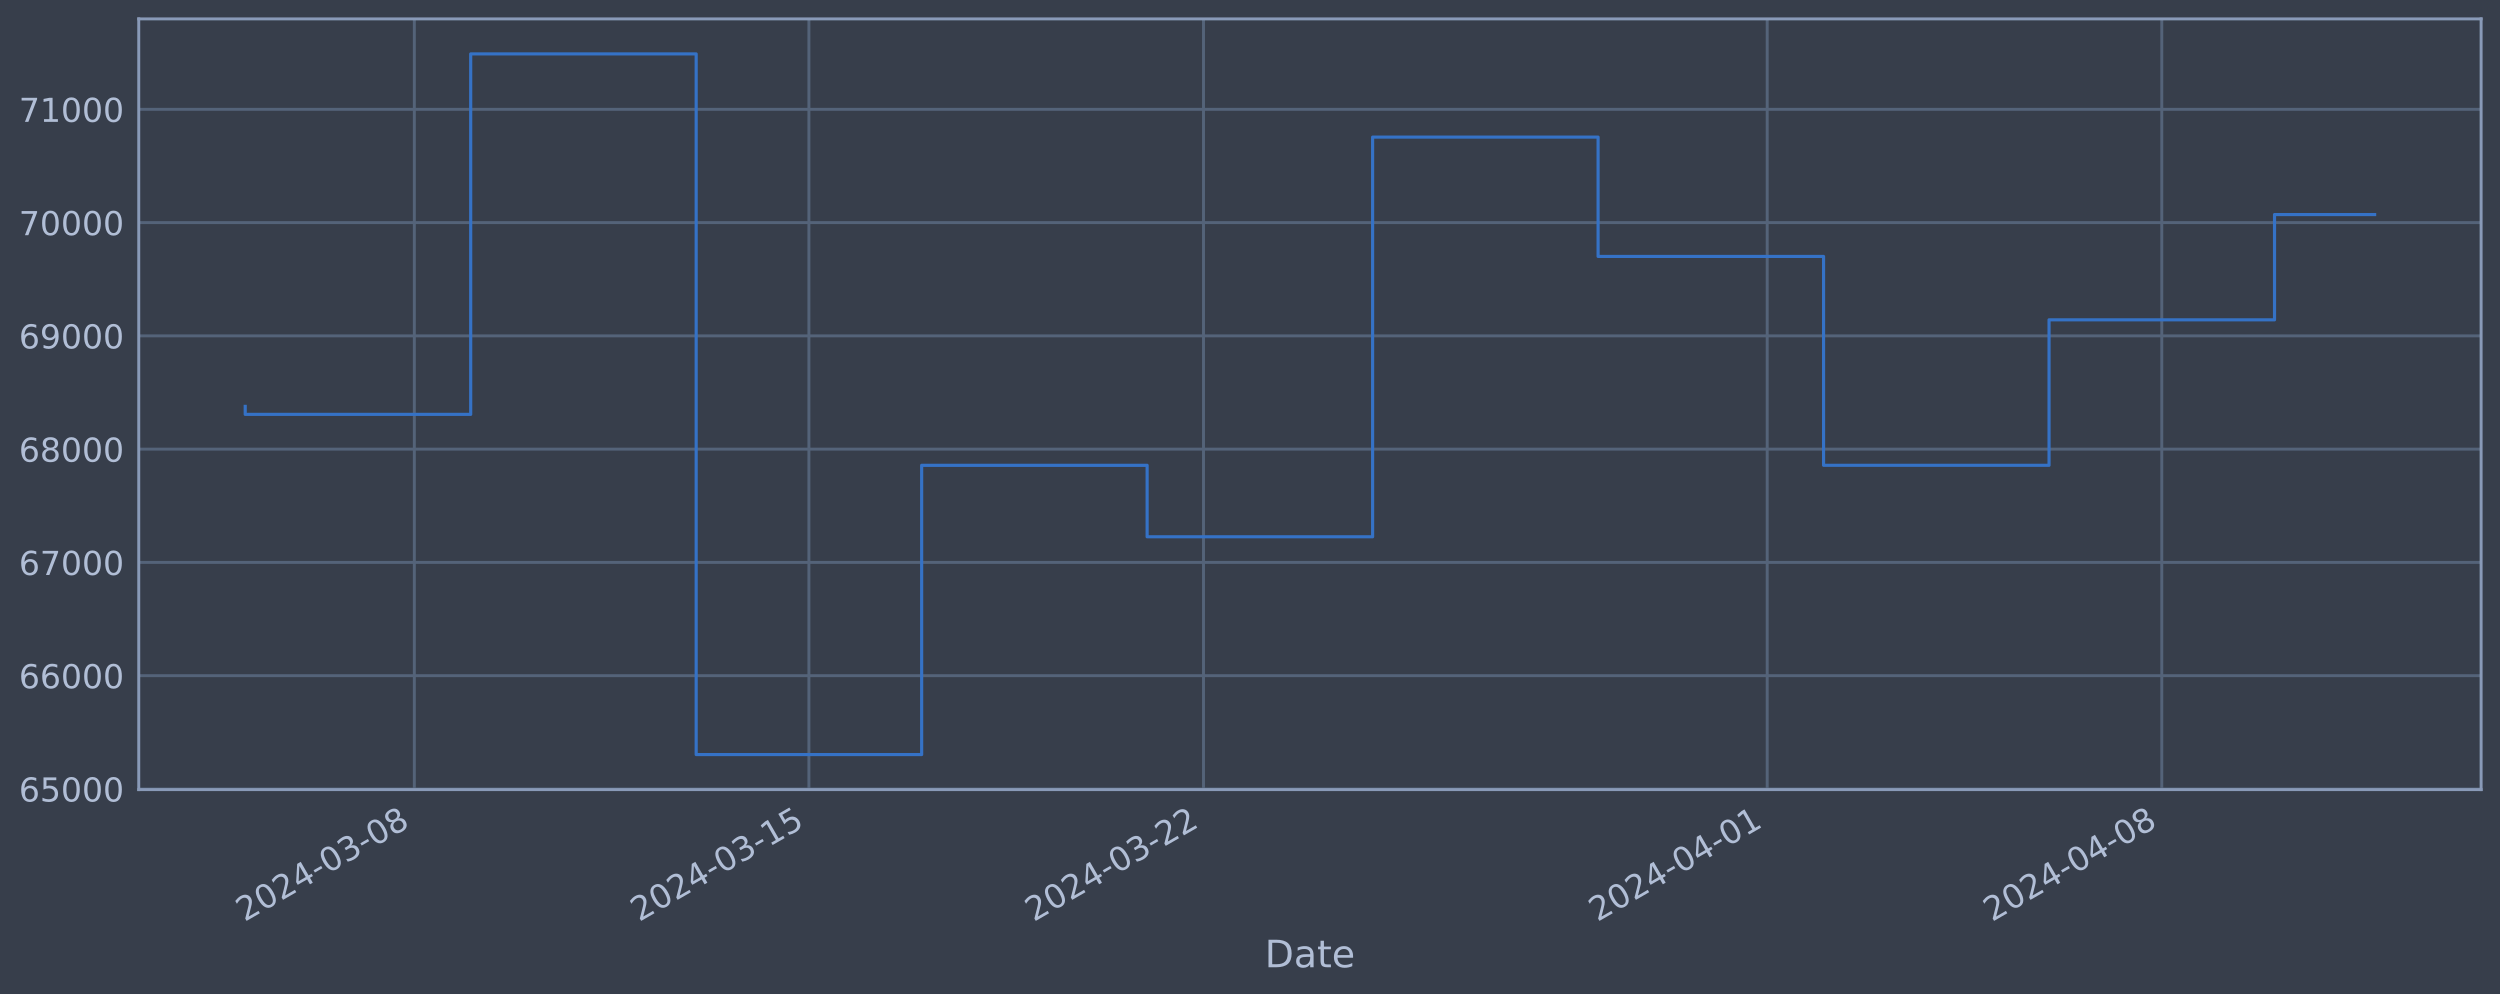
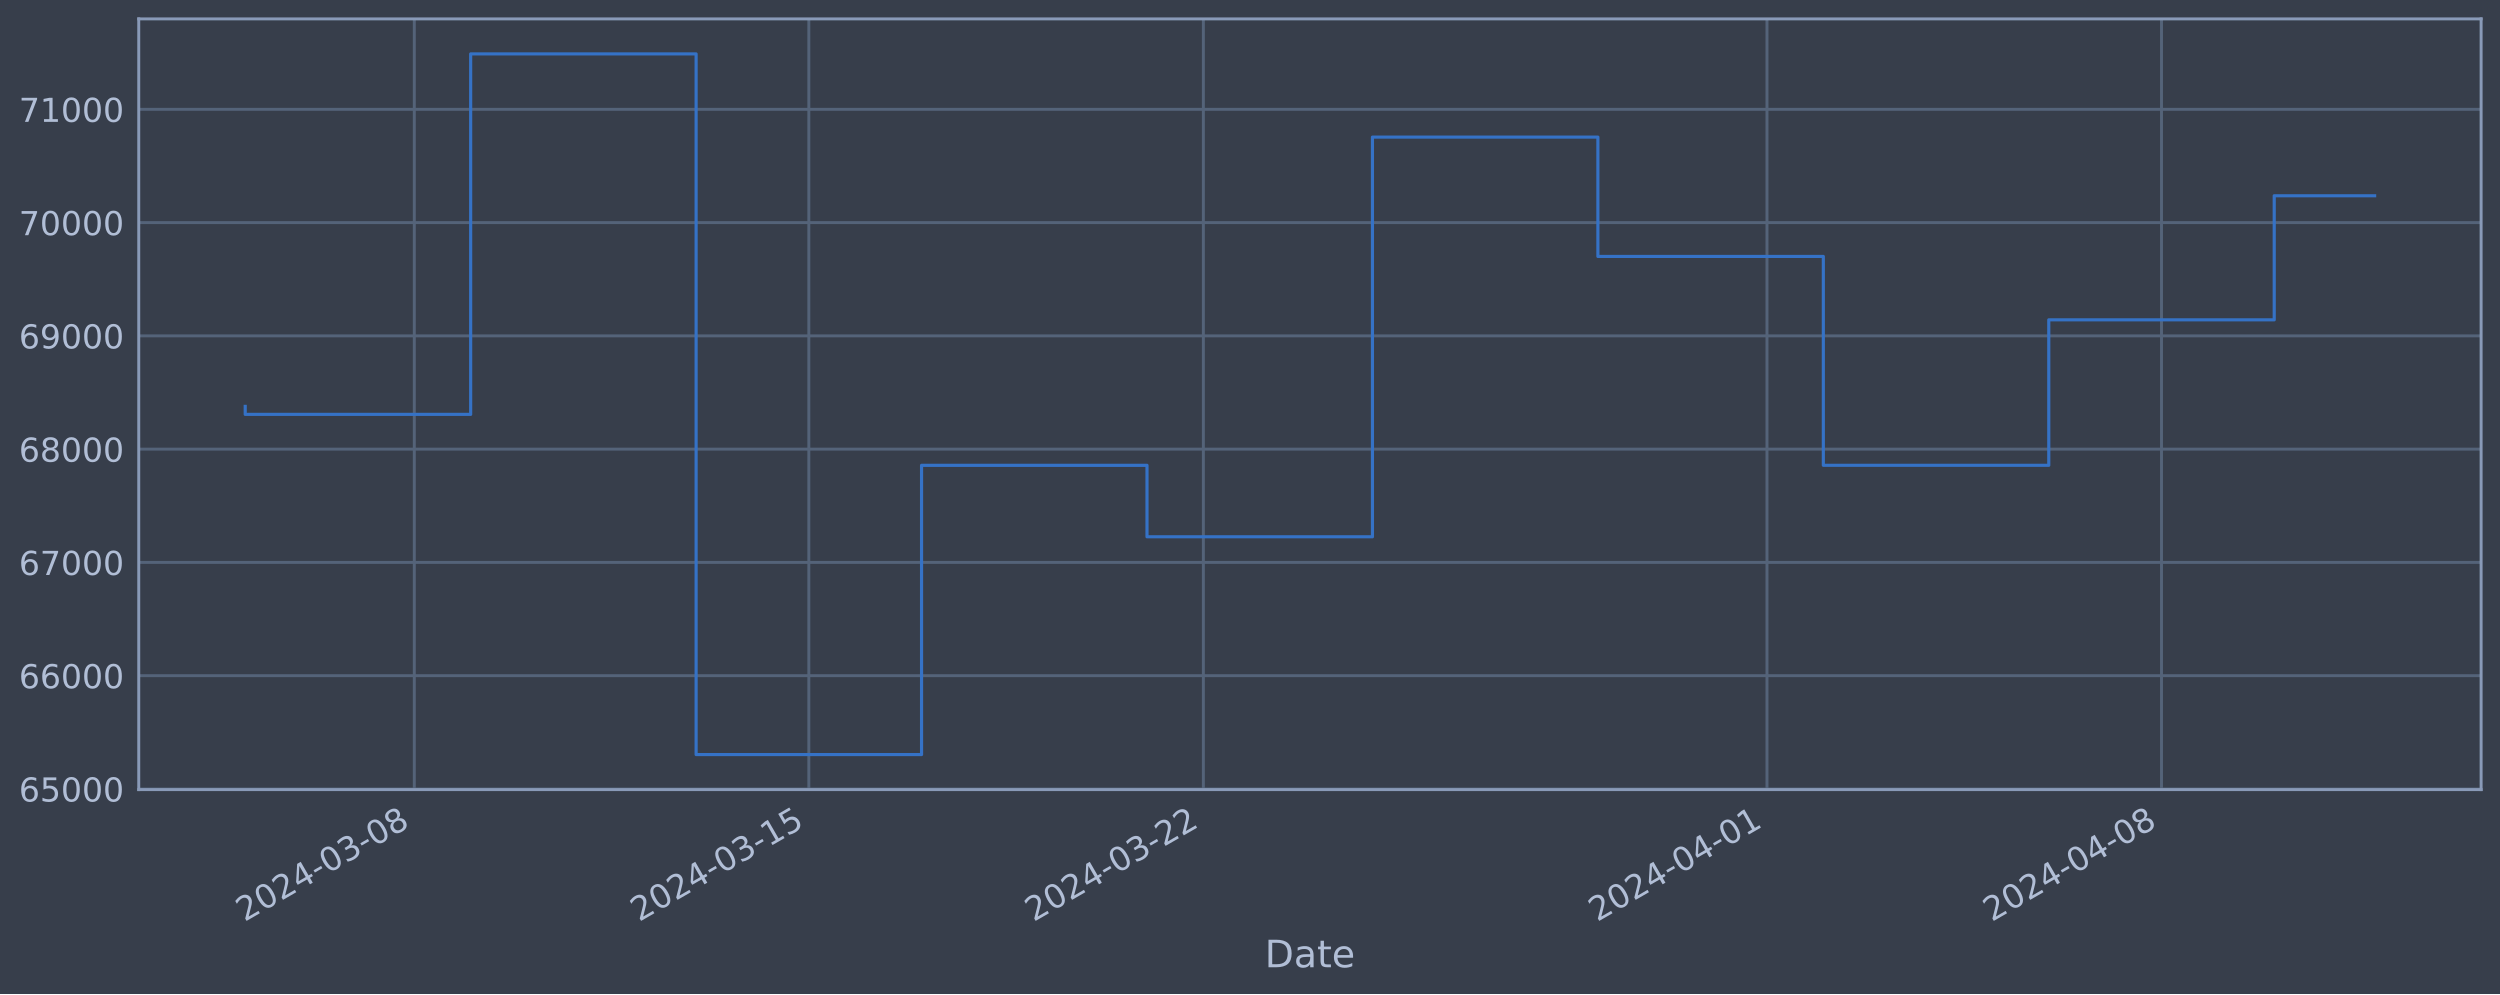
<svg xmlns="http://www.w3.org/2000/svg" xmlns:xlink="http://www.w3.org/1999/xlink" width="952.884pt" height="378.87pt" viewBox="0 0 952.884 378.87" version="1.1">
  <defs>
    <style type="text/css">*{stroke-linejoin: round; stroke-linecap: butt}</style>
  </defs>
  <g id="figure_1">
    <g id="patch_1">
      <path d="M 0 378.87  L 952.884 378.87  L 952.884 0  L 0 0  z " style="fill: #373e4b" />
    </g>
    <g id="axes_1">
      <g id="patch_2">
        <path d="M 52.884 300.96  L 945.684 300.96  L 945.684 7.2  L 52.884 7.2  z " style="fill: #373e4b" />
      </g>
      <g id="matplotlib.axis_1">
        <g id="xtick_1">
          <g id="line2d_1">
-             <path d="M 157.922 300.96  L 157.922 7.2  " clip-path="url(#pcba49cc4ed)" style="fill: none; stroke: #546379; stroke-width: 1.12; stroke-linecap: square" />
+             <path d="M 157.912 300.96  L 157.912 7.2  " clip-path="url(#p32c65edbc3)" style="fill: none; stroke: #546379; stroke-width: 1.12; stroke-linecap: square" />
          </g>
          <g id="line2d_2" />
          <g id="text_1">
-             <g style="fill: #b1bed6" transform="translate(93.19644 351.4642) rotate(-30) scale(0.126 -0.126)">
+             <g style="fill: #b1bed6" transform="translate(93.18696 351.4642) rotate(-30) scale(0.126 -0.126)">
              <defs>
                <path id="DejaVuSans-32" d="M 1228 531  L 3431 531  L 3431 0  L 469 0  L 469 531  Q 828 903 1448 1529  Q 2069 2156 2228 2338  Q 2531 2678 2651 2914  Q 2772 3150 2772 3378  Q 2772 3750 2511 3984  Q 2250 4219 1831 4219  Q 1534 4219 1204 4116  Q 875 4013 500 3803  L 500 4441  Q 881 4594 1212 4672  Q 1544 4750 1819 4750  Q 2544 4750 2975 4387  Q 3406 4025 3406 3419  Q 3406 3131 3298 2873  Q 3191 2616 2906 2266  Q 2828 2175 2409 1742  Q 1991 1309 1228 531  z " transform="scale(0.015625)" />
                <path id="DejaVuSans-30" d="M 2034 4250  Q 1547 4250 1301 3770  Q 1056 3291 1056 2328  Q 1056 1369 1301 889  Q 1547 409 2034 409  Q 2525 409 2770 889  Q 3016 1369 3016 2328  Q 3016 3291 2770 3770  Q 2525 4250 2034 4250  z M 2034 4750  Q 2819 4750 3233 4129  Q 3647 3509 3647 2328  Q 3647 1150 3233 529  Q 2819 -91 2034 -91  Q 1250 -91 836 529  Q 422 1150 422 2328  Q 422 3509 836 4129  Q 1250 4750 2034 4750  z " transform="scale(0.015625)" />
                <path id="DejaVuSans-34" d="M 2419 4116  L 825 1625  L 2419 1625  L 2419 4116  z M 2253 4666  L 3047 4666  L 3047 1625  L 3713 1625  L 3713 1100  L 3047 1100  L 3047 0  L 2419 0  L 2419 1100  L 313 1100  L 313 1709  L 2253 4666  z " transform="scale(0.015625)" />
                <path id="DejaVuSans-2d" d="M 313 2009  L 1997 2009  L 1997 1497  L 313 1497  L 313 2009  z " transform="scale(0.015625)" />
                <path id="DejaVuSans-33" d="M 2597 2516  Q 3050 2419 3304 2112  Q 3559 1806 3559 1356  Q 3559 666 3084 287  Q 2609 -91 1734 -91  Q 1441 -91 1130 -33  Q 819 25 488 141  L 488 750  Q 750 597 1062 519  Q 1375 441 1716 441  Q 2309 441 2620 675  Q 2931 909 2931 1356  Q 2931 1769 2642 2001  Q 2353 2234 1838 2234  L 1294 2234  L 1294 2753  L 1863 2753  Q 2328 2753 2575 2939  Q 2822 3125 2822 3475  Q 2822 3834 2567 4026  Q 2313 4219 1838 4219  Q 1578 4219 1281 4162  Q 984 4106 628 3988  L 628 4550  Q 988 4650 1302 4700  Q 1616 4750 1894 4750  Q 2613 4750 3031 4423  Q 3450 4097 3450 3541  Q 3450 3153 3228 2886  Q 3006 2619 2597 2516  z " transform="scale(0.015625)" />
                <path id="DejaVuSans-38" d="M 2034 2216  Q 1584 2216 1326 1975  Q 1069 1734 1069 1313  Q 1069 891 1326 650  Q 1584 409 2034 409  Q 2484 409 2743 651  Q 3003 894 3003 1313  Q 3003 1734 2745 1975  Q 2488 2216 2034 2216  z M 1403 2484  Q 997 2584 770 2862  Q 544 3141 544 3541  Q 544 4100 942 4425  Q 1341 4750 2034 4750  Q 2731 4750 3128 4425  Q 3525 4100 3525 3541  Q 3525 3141 3298 2862  Q 3072 2584 2669 2484  Q 3125 2378 3379 2068  Q 3634 1759 3634 1313  Q 3634 634 3220 271  Q 2806 -91 2034 -91  Q 1263 -91 848 271  Q 434 634 434 1313  Q 434 1759 690 2068  Q 947 2378 1403 2484  z M 1172 3481  Q 1172 3119 1398 2916  Q 1625 2713 2034 2713  Q 2441 2713 2670 2916  Q 2900 3119 2900 3481  Q 2900 3844 2670 4047  Q 2441 4250 2034 4250  Q 1625 4250 1398 4047  Q 1172 3844 1172 3481  z " transform="scale(0.015625)" />
              </defs>
              <use xlink:href="#DejaVuSans-32" />
              <use xlink:href="#DejaVuSans-30" x="63.623" />
              <use xlink:href="#DejaVuSans-32" x="127.246" />
              <use xlink:href="#DejaVuSans-34" x="190.869" />
              <use xlink:href="#DejaVuSans-2d" x="254.492" />
              <use xlink:href="#DejaVuSans-30" x="290.576" />
              <use xlink:href="#DejaVuSans-33" x="354.199" />
              <use xlink:href="#DejaVuSans-2d" x="417.822" />
              <use xlink:href="#DejaVuSans-30" x="453.906" />
              <use xlink:href="#DejaVuSans-38" x="517.529" />
            </g>
          </g>
        </g>
        <g id="xtick_2">
          <g id="line2d_3">
-             <path d="M 308.32 300.96  L 308.32 7.2  " clip-path="url(#pcba49cc4ed)" style="fill: none; stroke: #546379; stroke-width: 1.12; stroke-linecap: square" />
+             <path d="M 308.289 300.96  L 308.289 7.2  " clip-path="url(#p32c65edbc3)" style="fill: none; stroke: #546379; stroke-width: 1.12; stroke-linecap: square" />
          </g>
          <g id="line2d_4" />
          <g id="text_2">
-             <g style="fill: #b1bed6" transform="translate(243.5947 351.4642) rotate(-30) scale(0.126 -0.126)">
+             <g style="fill: #b1bed6" transform="translate(243.5631 351.4642) rotate(-30) scale(0.126 -0.126)">
              <defs>
                <path id="DejaVuSans-31" d="M 794 531  L 1825 531  L 1825 4091  L 703 3866  L 703 4441  L 1819 4666  L 2450 4666  L 2450 531  L 3481 531  L 3481 0  L 794 0  L 794 531  z " transform="scale(0.015625)" />
                <path id="DejaVuSans-35" d="M 691 4666  L 3169 4666  L 3169 4134  L 1269 4134  L 1269 2991  Q 1406 3038 1543 3061  Q 1681 3084 1819 3084  Q 2600 3084 3056 2656  Q 3513 2228 3513 1497  Q 3513 744 3044 326  Q 2575 -91 1722 -91  Q 1428 -91 1123 -41  Q 819 9 494 109  L 494 744  Q 775 591 1075 516  Q 1375 441 1709 441  Q 2250 441 2565 725  Q 2881 1009 2881 1497  Q 2881 1984 2565 2268  Q 2250 2553 1709 2553  Q 1456 2553 1204 2497  Q 953 2441 691 2322  L 691 4666  z " transform="scale(0.015625)" />
              </defs>
              <use xlink:href="#DejaVuSans-32" />
              <use xlink:href="#DejaVuSans-30" x="63.623" />
              <use xlink:href="#DejaVuSans-32" x="127.246" />
              <use xlink:href="#DejaVuSans-34" x="190.869" />
              <use xlink:href="#DejaVuSans-2d" x="254.492" />
              <use xlink:href="#DejaVuSans-30" x="290.576" />
              <use xlink:href="#DejaVuSans-33" x="354.199" />
              <use xlink:href="#DejaVuSans-2d" x="417.822" />
              <use xlink:href="#DejaVuSans-31" x="453.906" />
              <use xlink:href="#DejaVuSans-35" x="517.529" />
            </g>
          </g>
        </g>
        <g id="xtick_3">
          <g id="line2d_5">
-             <path d="M 458.718 300.96  L 458.718 7.2  " clip-path="url(#pcba49cc4ed)" style="fill: none; stroke: #546379; stroke-width: 1.12; stroke-linecap: square" />
+             <path d="M 458.665 300.96  L 458.665 7.2  " clip-path="url(#p32c65edbc3)" style="fill: none; stroke: #546379; stroke-width: 1.12; stroke-linecap: square" />
          </g>
          <g id="line2d_6" />
          <g id="text_3">
-             <g style="fill: #b1bed6" transform="translate(393.9929 351.4642) rotate(-30) scale(0.126 -0.126)">
+             <g style="fill: #b1bed6" transform="translate(393.9392 351.4642) rotate(-30) scale(0.126 -0.126)">
              <use xlink:href="#DejaVuSans-32" />
              <use xlink:href="#DejaVuSans-30" x="63.623" />
              <use xlink:href="#DejaVuSans-32" x="127.246" />
              <use xlink:href="#DejaVuSans-34" x="190.869" />
              <use xlink:href="#DejaVuSans-2d" x="254.492" />
              <use xlink:href="#DejaVuSans-30" x="290.576" />
              <use xlink:href="#DejaVuSans-33" x="354.199" />
              <use xlink:href="#DejaVuSans-2d" x="417.822" />
              <use xlink:href="#DejaVuSans-32" x="453.906" />
              <use xlink:href="#DejaVuSans-32" x="517.529" />
            </g>
          </g>
        </g>
        <g id="xtick_4">
          <g id="line2d_7">
-             <path d="M 673.573 300.96  L 673.573 7.2  " clip-path="url(#pcba49cc4ed)" style="fill: none; stroke: #546379; stroke-width: 1.12; stroke-linecap: square" />
+             <path d="M 673.488 300.96  L 673.488 7.2  " clip-path="url(#p32c65edbc3)" style="fill: none; stroke: #546379; stroke-width: 1.12; stroke-linecap: square" />
          </g>
          <g id="line2d_8" />
          <g id="text_4">
-             <g style="fill: #b1bed6" transform="translate(608.8475 351.4642) rotate(-30) scale(0.126 -0.126)">
+             <g style="fill: #b1bed6" transform="translate(608.7622 351.4642) rotate(-30) scale(0.126 -0.126)">
              <use xlink:href="#DejaVuSans-32" />
              <use xlink:href="#DejaVuSans-30" x="63.623" />
              <use xlink:href="#DejaVuSans-32" x="127.246" />
              <use xlink:href="#DejaVuSans-34" x="190.869" />
              <use xlink:href="#DejaVuSans-2d" x="254.492" />
              <use xlink:href="#DejaVuSans-30" x="290.576" />
              <use xlink:href="#DejaVuSans-34" x="354.199" />
              <use xlink:href="#DejaVuSans-2d" x="417.822" />
              <use xlink:href="#DejaVuSans-30" x="453.906" />
              <use xlink:href="#DejaVuSans-31" x="517.529" />
            </g>
          </g>
        </g>
        <g id="xtick_5">
          <g id="line2d_9">
-             <path d="M 823.971 300.96  L 823.971 7.2  " clip-path="url(#pcba49cc4ed)" style="fill: none; stroke: #546379; stroke-width: 1.12; stroke-linecap: square" />
+             <path d="M 823.864 300.96  L 823.864 7.2  " clip-path="url(#p32c65edbc3)" style="fill: none; stroke: #546379; stroke-width: 1.12; stroke-linecap: square" />
          </g>
          <g id="line2d_10" />
          <g id="text_5">
-             <g style="fill: #b1bed6" transform="translate(759.2457 351.4642) rotate(-30) scale(0.126 -0.126)">
+             <g style="fill: #b1bed6" transform="translate(759.1383 351.4642) rotate(-30) scale(0.126 -0.126)">
              <use xlink:href="#DejaVuSans-32" />
              <use xlink:href="#DejaVuSans-30" x="63.623" />
              <use xlink:href="#DejaVuSans-32" x="127.246" />
              <use xlink:href="#DejaVuSans-34" x="190.869" />
              <use xlink:href="#DejaVuSans-2d" x="254.492" />
              <use xlink:href="#DejaVuSans-30" x="290.576" />
              <use xlink:href="#DejaVuSans-34" x="354.199" />
              <use xlink:href="#DejaVuSans-2d" x="417.822" />
              <use xlink:href="#DejaVuSans-30" x="453.906" />
              <use xlink:href="#DejaVuSans-38" x="517.529" />
            </g>
          </g>
        </g>
        <g id="text_6">
          <g style="fill: #b1bed6" transform="translate(482.0746 368.6753) scale(0.144 -0.144)">
            <defs>
              <path id="DejaVuSans-44" d="M 1259 4147  L 1259 519  L 2022 519  Q 2988 519 3436 956  Q 3884 1394 3884 2338  Q 3884 3275 3436 3711  Q 2988 4147 2022 4147  L 1259 4147  z M 628 4666  L 1925 4666  Q 3281 4666 3915 4102  Q 4550 3538 4550 2338  Q 4550 1131 3912 565  Q 3275 0 1925 0  L 628 0  L 628 4666  z " transform="scale(0.015625)" />
              <path id="DejaVuSans-61" d="M 2194 1759  Q 1497 1759 1228 1600  Q 959 1441 959 1056  Q 959 750 1161 570  Q 1363 391 1709 391  Q 2188 391 2477 730  Q 2766 1069 2766 1631  L 2766 1759  L 2194 1759  z M 3341 1997  L 3341 0  L 2766 0  L 2766 531  Q 2569 213 2275 61  Q 1981 -91 1556 -91  Q 1019 -91 701 211  Q 384 513 384 1019  Q 384 1609 779 1909  Q 1175 2209 1959 2209  L 2766 2209  L 2766 2266  Q 2766 2663 2505 2880  Q 2244 3097 1772 3097  Q 1472 3097 1187 3025  Q 903 2953 641 2809  L 641 3341  Q 956 3463 1253 3523  Q 1550 3584 1831 3584  Q 2591 3584 2966 3190  Q 3341 2797 3341 1997  z " transform="scale(0.015625)" />
              <path id="DejaVuSans-74" d="M 1172 4494  L 1172 3500  L 2356 3500  L 2356 3053  L 1172 3053  L 1172 1153  Q 1172 725 1289 603  Q 1406 481 1766 481  L 2356 481  L 2356 0  L 1766 0  Q 1100 0 847 248  Q 594 497 594 1153  L 594 3053  L 172 3053  L 172 3500  L 594 3500  L 594 4494  L 1172 4494  z " transform="scale(0.015625)" />
              <path id="DejaVuSans-65" d="M 3597 1894  L 3597 1613  L 953 1613  Q 991 1019 1311 708  Q 1631 397 2203 397  Q 2534 397 2845 478  Q 3156 559 3463 722  L 3463 178  Q 3153 47 2828 -22  Q 2503 -91 2169 -91  Q 1331 -91 842 396  Q 353 884 353 1716  Q 353 2575 817 3079  Q 1281 3584 2069 3584  Q 2775 3584 3186 3129  Q 3597 2675 3597 1894  z M 3022 2063  Q 3016 2534 2758 2815  Q 2500 3097 2075 3097  Q 1594 3097 1305 2825  Q 1016 2553 972 2059  L 3022 2063  z " transform="scale(0.015625)" />
            </defs>
            <use xlink:href="#DejaVuSans-44" />
            <use xlink:href="#DejaVuSans-61" x="77.002" />
            <use xlink:href="#DejaVuSans-74" x="138.281" />
            <use xlink:href="#DejaVuSans-65" x="177.49" />
          </g>
        </g>
      </g>
      <g id="matplotlib.axis_2">
        <g id="ytick_1">
          <g id="line2d_11">
-             <path d="M 52.884 300.718  L 945.684 300.718  " clip-path="url(#pcba49cc4ed)" style="fill: none; stroke: #546379; stroke-width: 1.12; stroke-linecap: square" />
+             <path d="M 52.884 300.718  L 945.684 300.718  " clip-path="url(#p32c65edbc3)" style="fill: none; stroke: #546379; stroke-width: 1.12; stroke-linecap: square" />
          </g>
          <g id="line2d_12" />
          <g id="text_7">
            <g style="fill: #b1bed6" transform="translate(7.2 305.5049) scale(0.126 -0.126)">
              <defs>
                <path id="DejaVuSans-36" d="M 2113 2584  Q 1688 2584 1439 2293  Q 1191 2003 1191 1497  Q 1191 994 1439 701  Q 1688 409 2113 409  Q 2538 409 2786 701  Q 3034 994 3034 1497  Q 3034 2003 2786 2293  Q 2538 2584 2113 2584  z M 3366 4563  L 3366 3988  Q 3128 4100 2886 4159  Q 2644 4219 2406 4219  Q 1781 4219 1451 3797  Q 1122 3375 1075 2522  Q 1259 2794 1537 2939  Q 1816 3084 2150 3084  Q 2853 3084 3261 2657  Q 3669 2231 3669 1497  Q 3669 778 3244 343  Q 2819 -91 2113 -91  Q 1303 -91 875 529  Q 447 1150 447 2328  Q 447 3434 972 4092  Q 1497 4750 2381 4750  Q 2619 4750 2861 4703  Q 3103 4656 3366 4563  z " transform="scale(0.015625)" />
              </defs>
              <use xlink:href="#DejaVuSans-36" />
              <use xlink:href="#DejaVuSans-35" x="63.623" />
              <use xlink:href="#DejaVuSans-30" x="127.246" />
              <use xlink:href="#DejaVuSans-30" x="190.869" />
              <use xlink:href="#DejaVuSans-30" x="254.492" />
            </g>
          </g>
        </g>
        <g id="ytick_2">
          <g id="line2d_13">
-             <path d="M 52.884 257.544  L 945.684 257.544  " clip-path="url(#pcba49cc4ed)" style="fill: none; stroke: #546379; stroke-width: 1.12; stroke-linecap: square" />
+             <path d="M 52.884 257.544  L 945.684 257.544  " clip-path="url(#p32c65edbc3)" style="fill: none; stroke: #546379; stroke-width: 1.12; stroke-linecap: square" />
          </g>
          <g id="line2d_14" />
          <g id="text_8">
            <g style="fill: #b1bed6" transform="translate(7.2 262.331) scale(0.126 -0.126)">
              <use xlink:href="#DejaVuSans-36" />
              <use xlink:href="#DejaVuSans-36" x="63.623" />
              <use xlink:href="#DejaVuSans-30" x="127.246" />
              <use xlink:href="#DejaVuSans-30" x="190.869" />
              <use xlink:href="#DejaVuSans-30" x="254.492" />
            </g>
          </g>
        </g>
        <g id="ytick_3">
          <g id="line2d_15">
-             <path d="M 52.884 214.37  L 945.684 214.37  " clip-path="url(#pcba49cc4ed)" style="fill: none; stroke: #546379; stroke-width: 1.12; stroke-linecap: square" />
+             <path d="M 52.884 214.37  L 945.684 214.37  " clip-path="url(#p32c65edbc3)" style="fill: none; stroke: #546379; stroke-width: 1.12; stroke-linecap: square" />
          </g>
          <g id="line2d_16" />
          <g id="text_9">
            <g style="fill: #b1bed6" transform="translate(7.2 219.157) scale(0.126 -0.126)">
              <defs>
                <path id="DejaVuSans-37" d="M 525 4666  L 3525 4666  L 3525 4397  L 1831 0  L 1172 0  L 2766 4134  L 525 4134  L 525 4666  z " transform="scale(0.015625)" />
              </defs>
              <use xlink:href="#DejaVuSans-36" />
              <use xlink:href="#DejaVuSans-37" x="63.623" />
              <use xlink:href="#DejaVuSans-30" x="127.246" />
              <use xlink:href="#DejaVuSans-30" x="190.869" />
              <use xlink:href="#DejaVuSans-30" x="254.492" />
            </g>
          </g>
        </g>
        <g id="ytick_4">
          <g id="line2d_17">
-             <path d="M 52.884 171.196  L 945.684 171.196  " clip-path="url(#pcba49cc4ed)" style="fill: none; stroke: #546379; stroke-width: 1.12; stroke-linecap: square" />
+             <path d="M 52.884 171.196  L 945.684 171.196  " clip-path="url(#p32c65edbc3)" style="fill: none; stroke: #546379; stroke-width: 1.12; stroke-linecap: square" />
          </g>
          <g id="line2d_18" />
          <g id="text_10">
            <g style="fill: #b1bed6" transform="translate(7.2 175.9831) scale(0.126 -0.126)">
              <use xlink:href="#DejaVuSans-36" />
              <use xlink:href="#DejaVuSans-38" x="63.623" />
              <use xlink:href="#DejaVuSans-30" x="127.246" />
              <use xlink:href="#DejaVuSans-30" x="190.869" />
              <use xlink:href="#DejaVuSans-30" x="254.492" />
            </g>
          </g>
        </g>
        <g id="ytick_5">
          <g id="line2d_19">
-             <path d="M 52.884 128.022  L 945.684 128.022  " clip-path="url(#pcba49cc4ed)" style="fill: none; stroke: #546379; stroke-width: 1.12; stroke-linecap: square" />
+             <path d="M 52.884 128.022  L 945.684 128.022  " clip-path="url(#p32c65edbc3)" style="fill: none; stroke: #546379; stroke-width: 1.12; stroke-linecap: square" />
          </g>
          <g id="line2d_20" />
          <g id="text_11">
            <g style="fill: #b1bed6" transform="translate(7.2 132.8092) scale(0.126 -0.126)">
              <defs>
                <path id="DejaVuSans-39" d="M 703 97  L 703 672  Q 941 559 1184 500  Q 1428 441 1663 441  Q 2288 441 2617 861  Q 2947 1281 2994 2138  Q 2813 1869 2534 1725  Q 2256 1581 1919 1581  Q 1219 1581 811 2004  Q 403 2428 403 3163  Q 403 3881 828 4315  Q 1253 4750 1959 4750  Q 2769 4750 3195 4129  Q 3622 3509 3622 2328  Q 3622 1225 3098 567  Q 2575 -91 1691 -91  Q 1453 -91 1209 -44  Q 966 3 703 97  z M 1959 2075  Q 2384 2075 2632 2365  Q 2881 2656 2881 3163  Q 2881 3666 2632 3958  Q 2384 4250 1959 4250  Q 1534 4250 1286 3958  Q 1038 3666 1038 3163  Q 1038 2656 1286 2365  Q 1534 2075 1959 2075  z " transform="scale(0.015625)" />
              </defs>
              <use xlink:href="#DejaVuSans-36" />
              <use xlink:href="#DejaVuSans-39" x="63.623" />
              <use xlink:href="#DejaVuSans-30" x="127.246" />
              <use xlink:href="#DejaVuSans-30" x="190.869" />
              <use xlink:href="#DejaVuSans-30" x="254.492" />
            </g>
          </g>
        </g>
        <g id="ytick_6">
          <g id="line2d_21">
-             <path d="M 52.884 84.848  L 945.684 84.848  " clip-path="url(#pcba49cc4ed)" style="fill: none; stroke: #546379; stroke-width: 1.12; stroke-linecap: square" />
+             <path d="M 52.884 84.848  L 945.684 84.848  " clip-path="url(#p32c65edbc3)" style="fill: none; stroke: #546379; stroke-width: 1.12; stroke-linecap: square" />
          </g>
          <g id="line2d_22" />
          <g id="text_12">
            <g style="fill: #b1bed6" transform="translate(7.2 89.63523) scale(0.126 -0.126)">
              <use xlink:href="#DejaVuSans-37" />
              <use xlink:href="#DejaVuSans-30" x="63.623" />
              <use xlink:href="#DejaVuSans-30" x="127.246" />
              <use xlink:href="#DejaVuSans-30" x="190.869" />
              <use xlink:href="#DejaVuSans-30" x="254.492" />
            </g>
          </g>
        </g>
        <g id="ytick_7">
          <g id="line2d_23">
-             <path d="M 52.884 41.674  L 945.684 41.674  " clip-path="url(#pcba49cc4ed)" style="fill: none; stroke: #546379; stroke-width: 1.12; stroke-linecap: square" />
+             <path d="M 52.884 41.674  L 945.684 41.674  " clip-path="url(#p32c65edbc3)" style="fill: none; stroke: #546379; stroke-width: 1.12; stroke-linecap: square" />
          </g>
          <g id="line2d_24" />
          <g id="text_13">
            <g style="fill: #b1bed6" transform="translate(7.2 46.4613) scale(0.126 -0.126)">
              <use xlink:href="#DejaVuSans-37" />
              <use xlink:href="#DejaVuSans-31" x="63.623" />
              <use xlink:href="#DejaVuSans-30" x="127.246" />
              <use xlink:href="#DejaVuSans-30" x="190.869" />
              <use xlink:href="#DejaVuSans-30" x="254.492" />
            </g>
          </g>
        </g>
      </g>
      <g id="line2d_25">
-         <path d="M 93.466 154.891  L 93.466 157.946  L 179.407 157.946  L 179.407 20.553  L 265.349 20.553  L 265.349 287.607  L 351.291 287.607  L 351.291 177.362  L 437.233 177.362  L 437.233 204.598  L 523.175 204.598  L 523.175 52.265  L 609.117 52.265  L 609.117 97.744  L 695.058 97.744  L 695.058 177.352  L 781 177.352  L 781 121.902  L 866.942 121.902  L 866.942 81.78  L 905.102 81.78  " clip-path="url(#pcba49cc4ed)" style="fill: none; stroke: #3572c6; stroke-width: 1.2; stroke-linecap: square" />
+         <path d="M 93.466 154.891  L 93.466 157.946  L 179.395 157.946  L 179.395 20.553  L 265.324 20.553  L 265.324 287.607  L 351.253 287.607  L 351.253 177.362  L 437.182 177.362  L 437.182 204.598  L 523.112 204.598  L 523.112 52.265  L 609.041 52.265  L 609.041 97.744  L 694.97 97.744  L 694.97 177.352  L 780.899 177.352  L 780.899 121.902  L 866.828 121.902  L 866.828 74.614  L 905.102 74.614  " clip-path="url(#p32c65edbc3)" style="fill: none; stroke: #3572c6; stroke-width: 1.2; stroke-linecap: square" />
      </g>
      <g id="patch_3">
        <path d="M 52.884 300.96  L 52.884 7.2  " style="fill: none; stroke: #899ab8; stroke-width: 1.12; stroke-linejoin: miter; stroke-linecap: square" />
      </g>
      <g id="patch_4">
        <path d="M 945.684 300.96  L 945.684 7.2  " style="fill: none; stroke: #899ab8; stroke-width: 1.12; stroke-linejoin: miter; stroke-linecap: square" />
      </g>
      <g id="patch_5">
        <path d="M 52.884 300.96  L 945.684 300.96  " style="fill: none; stroke: #899ab8; stroke-width: 1.12; stroke-linejoin: miter; stroke-linecap: square" />
      </g>
      <g id="patch_6">
        <path d="M 52.884 7.2  L 945.684 7.2  " style="fill: none; stroke: #899ab8; stroke-width: 1.12; stroke-linejoin: miter; stroke-linecap: square" />
      </g>
    </g>
  </g>
  <defs>
-     <clipPath id="pcba49cc4ed">
+     <clipPath id="p32c65edbc3">
      <rect x="52.884" y="7.2" width="892.8" height="293.76" />
    </clipPath>
  </defs>
</svg>
